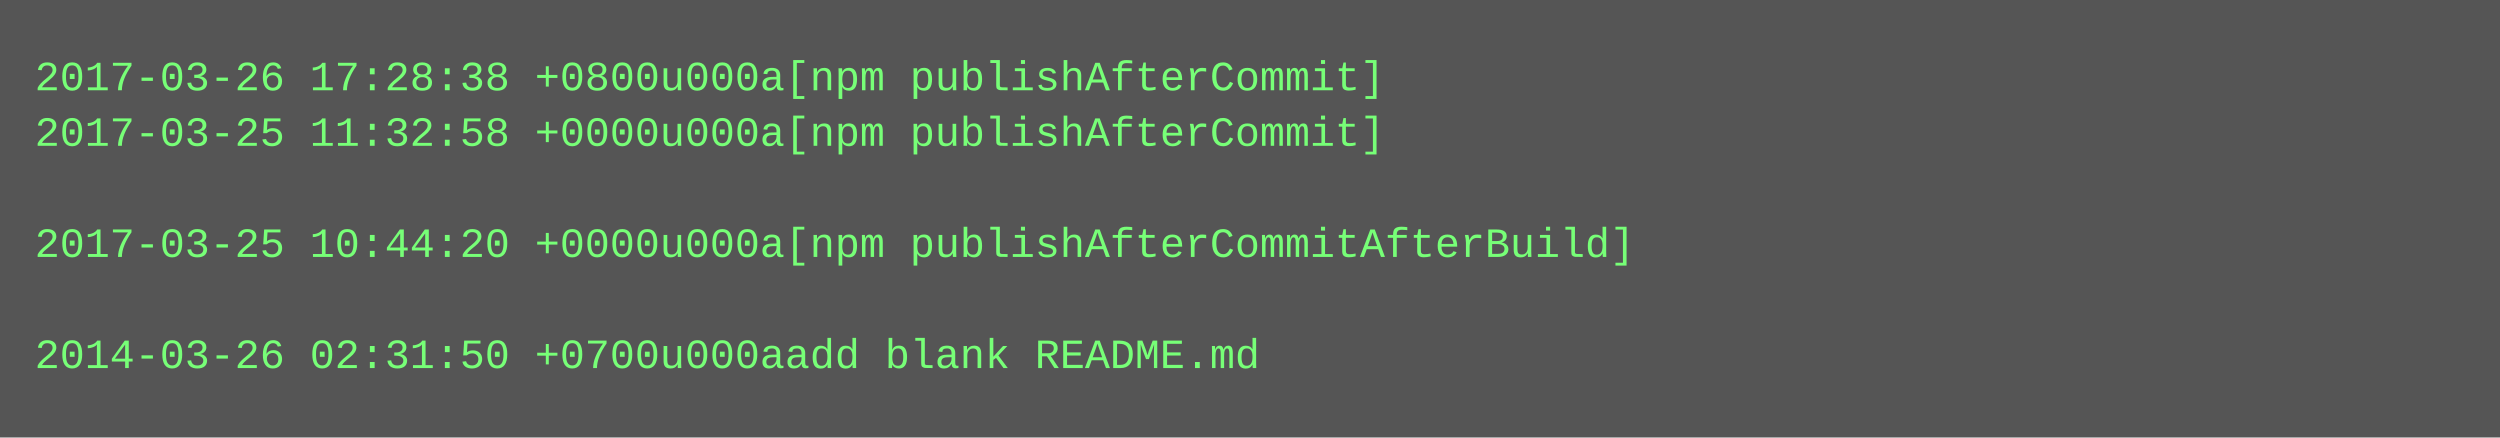
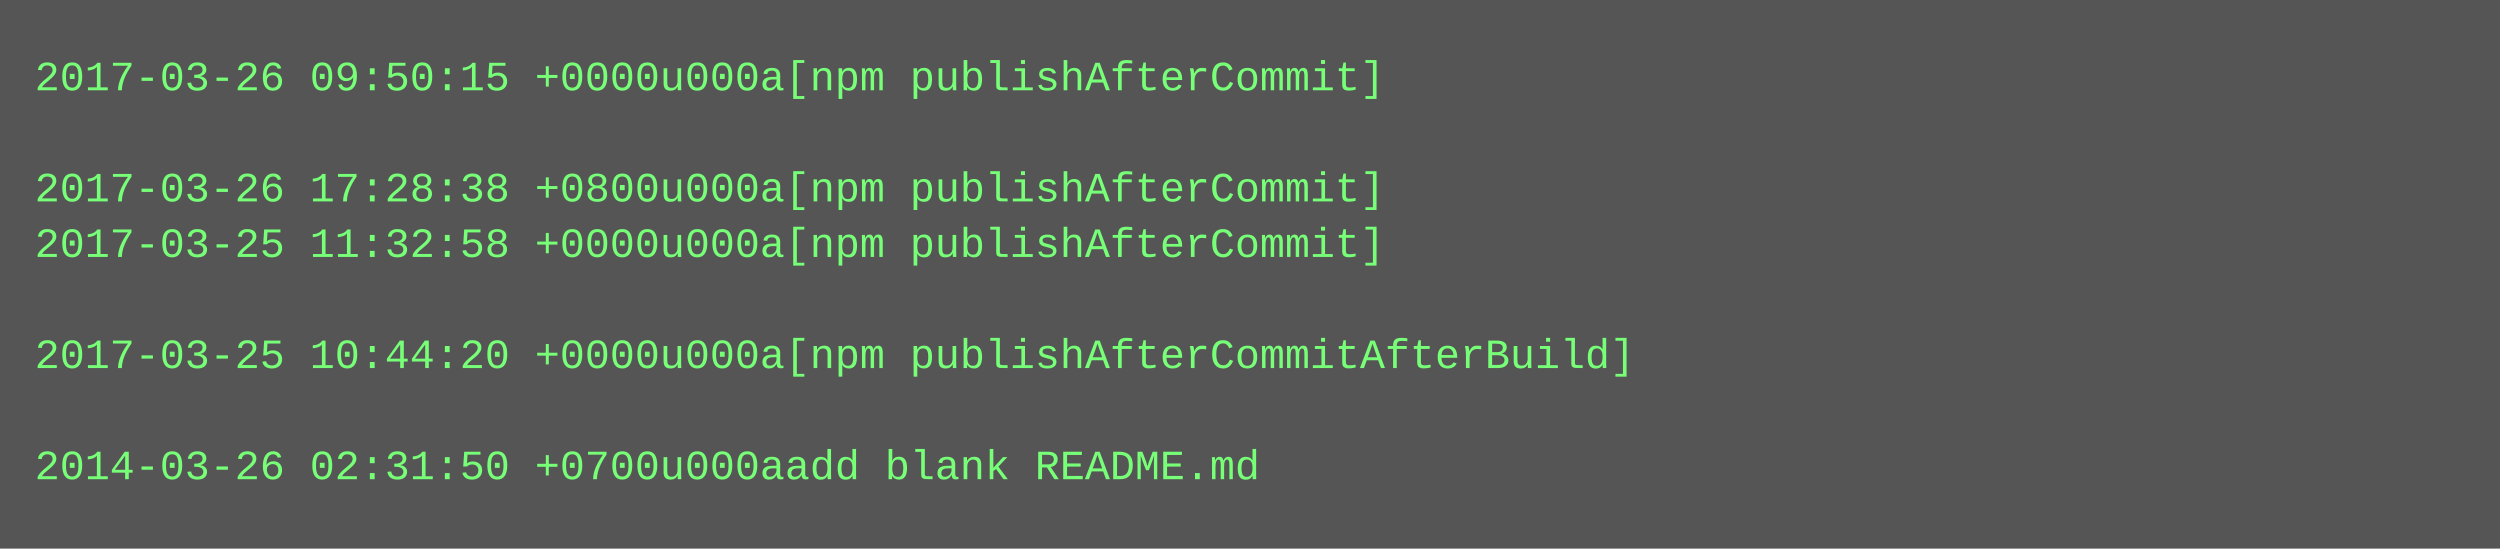
- <svg xmlns="http://www.w3.org/2000/svg" height="126" width="720">
-   <rect height="126" fill="#555" width="720" />
+ <svg xmlns="http://www.w3.org/2000/svg" height="158" width="720">
+   <rect height="158" fill="#555" width="720" />
  <text fill="#7f7" font-family="Courier New" font-size="12" xml:space="preserve">
-     <tspan x="10" y="26">2017-03-26 17:28:38 +0800u000a[npm publishAfterCommit]</tspan>
-     <tspan x="10" y="42">2017-03-25 11:32:58 +0000u000a[npm publishAfterCommit]</tspan>
-     <tspan x="10" y="58" />
-     <tspan x="10" y="74">2017-03-25 10:44:20 +0000u000a[npm publishAfterCommitAfterBuild]</tspan>
+     <tspan x="10" y="26">2017-03-26 09:50:15 +0000u000a[npm publishAfterCommit]</tspan>
+     <tspan x="10" y="42" />
+     <tspan x="10" y="58">2017-03-26 17:28:38 +0800u000a[npm publishAfterCommit]</tspan>
+     <tspan x="10" y="74">2017-03-25 11:32:58 +0000u000a[npm publishAfterCommit]</tspan>
    <tspan x="10" y="90" />
-     <tspan x="10" y="106">2014-03-26 02:31:50 +0700u000aadd blank README.md</tspan>
+     <tspan x="10" y="106">2017-03-25 10:44:20 +0000u000a[npm publishAfterCommitAfterBuild]</tspan>
+     <tspan x="10" y="122" />
+     <tspan x="10" y="138">2014-03-26 02:31:50 +0700u000aadd blank README.md</tspan>
  </text>
</svg>
